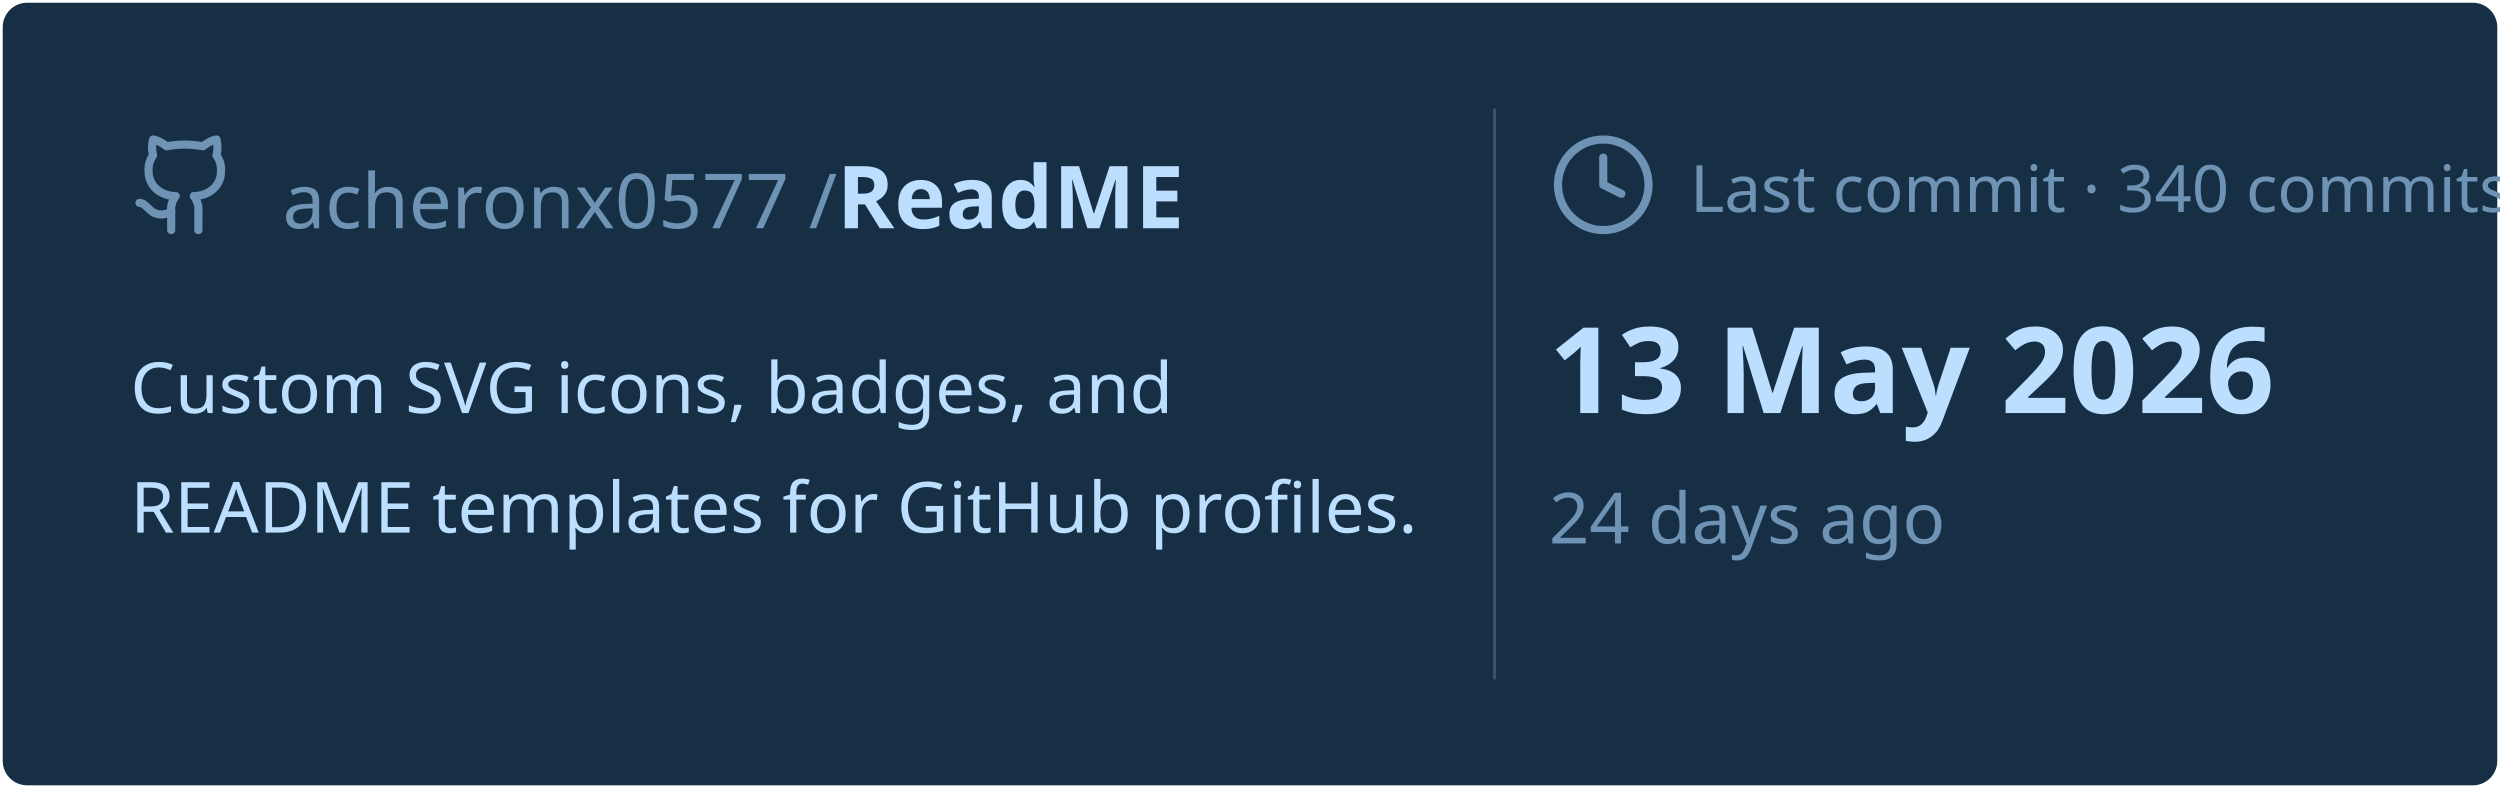
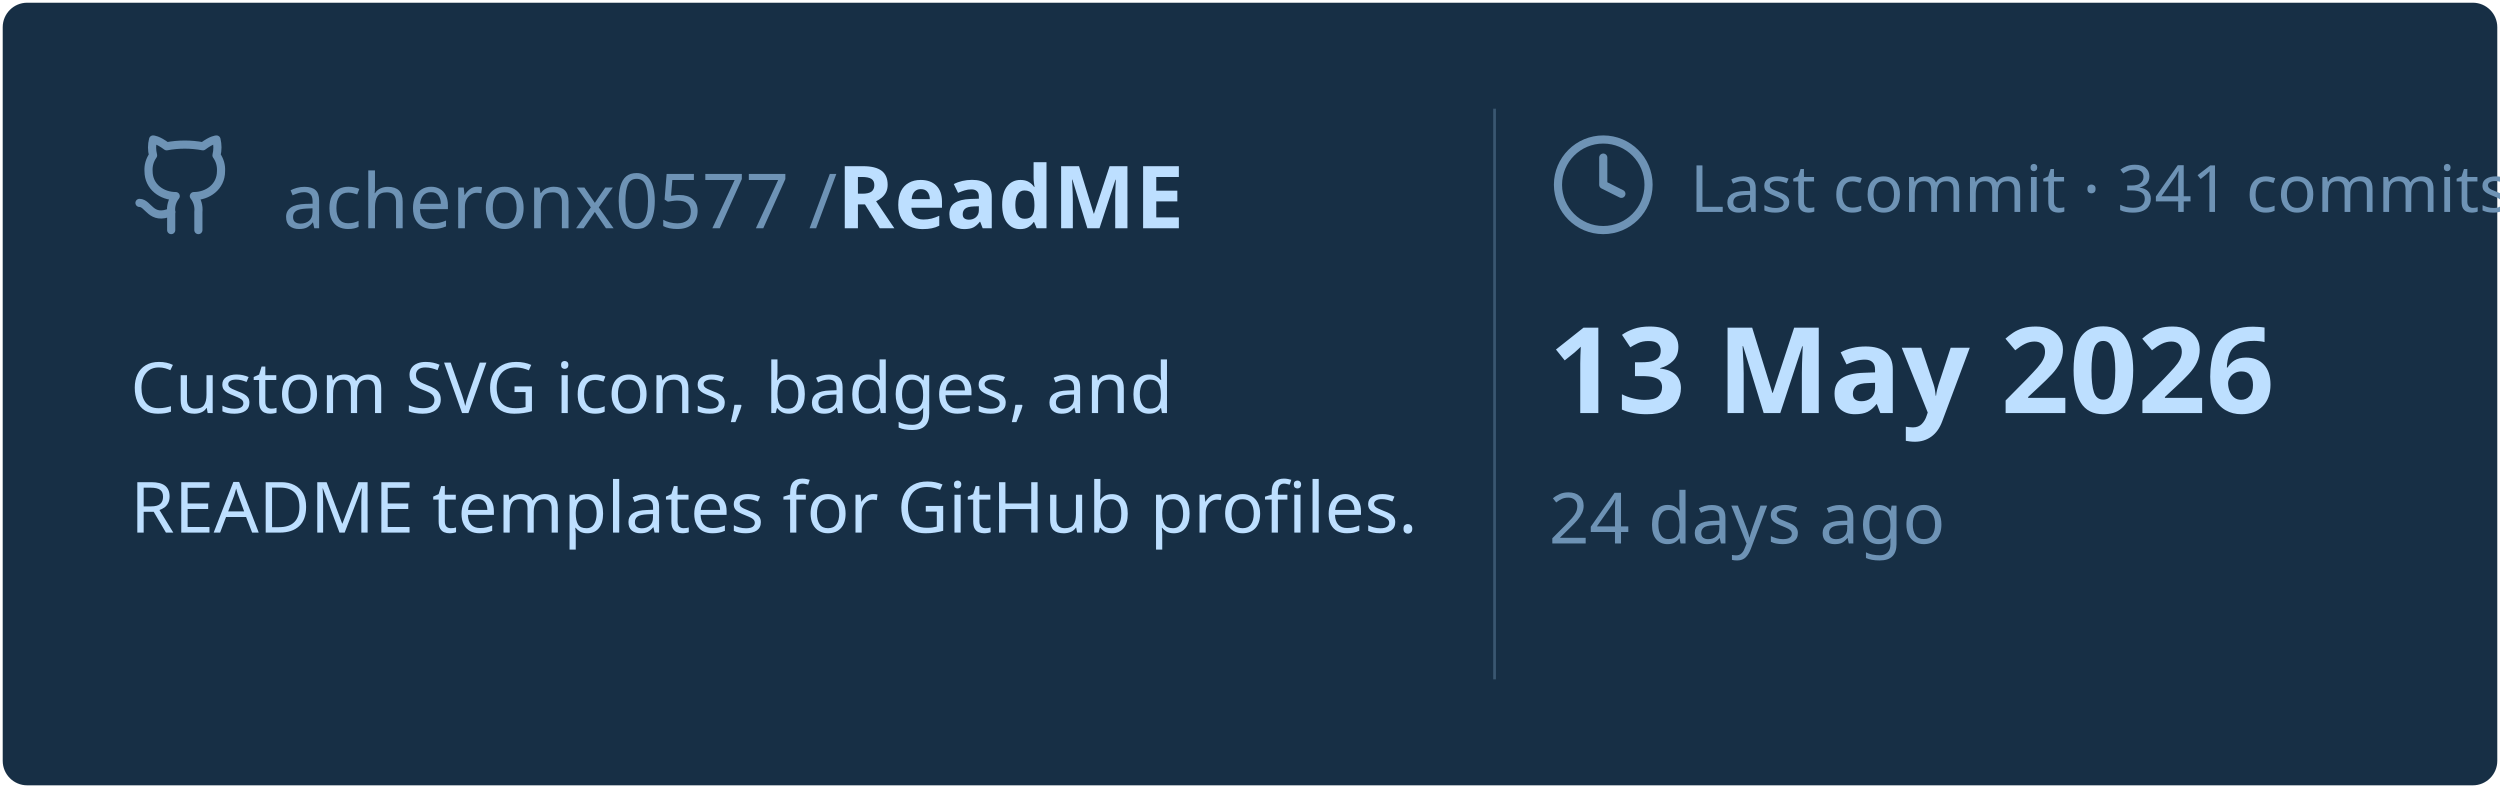
<svg xmlns="http://www.w3.org/2000/svg" viewBox="0 0 460 145" width="460px" height="145px">
  <rect stroke="#000000" stroke-opacity="0" fill="#172F45" rx="4.5" x="0.5" y="0.5" width="459" height="144" />
  <g transform="translate(24, 42)">
    <svg x="0" y="-18" width="20" height="20" viewBox="0 0 24 24" fill="none" stroke="#6E93B5" stroke-width="1.8" stroke-linecap="round" stroke-linejoin="round">
      <path d="M15 22v-4a4.8 4.8 0 0 0-1-3.5c3 0 6-2 6-5.5.08-1.25-.27-2.48-1-3.5.28-1.15.28-2.35 0-3.5 0 0-1 0-3 1.5-2.64-.5-5.36-.5-8 0C6 2 5 2 5 2c-.3 1.15-.3 2.35 0 3.5A5.403 5.403 0 0 0 4 9c0 3.5 3 5.5 6 5.5-.39.49-.68 1.05-.85 1.65-.17.6-.22 1.23-.15 1.85v4" />
      <path d="M9 18c-4.51 2-5-2-7-2" />
    </svg>
    <text x="28" y="0" font-family="&quot;Segoe UI&quot;, Ubuntu, sans-serif" font-size="14" font-weight="400" fill="#6E93B5">acheronx0577 /</text>
    <text x="130" y="0" font-family="&quot;Segoe UI&quot;, Ubuntu, sans-serif" font-size="16" font-weight="700" fill="#BDDFFF">ReadME</text>
  </g>
  <text x="24" y="76" font-family="&quot;Segoe UI&quot;, Ubuntu, sans-serif" font-size="13" font-weight="400" fill="#BDDFFF">Custom SVG icons, badges, and</text>
  <text x="24" y="98" font-family="&quot;Segoe UI&quot;, Ubuntu, sans-serif" font-size="13" font-weight="400" fill="#BDDFFF">README templates for GitHub profiles.</text>
  <line x1="275" y1="20" x2="275" y2="125" stroke="#6E93B5" stroke-width="0.5" stroke-opacity="0.4" />
  <svg x="285" y="24" width="20" height="20" viewBox="0 0 24 24" fill="none" stroke="#6E93B5" stroke-width="1.8" stroke-linecap="round" stroke-linejoin="round">
    <circle cx="12" cy="12" r="10" />
    <polyline points="12 6 12 12 16 14" />
  </svg>
-   <text x="311" y="39" font-family="&quot;Segoe UI&quot;, Ubuntu, sans-serif" font-size="12" font-weight="400" fill="#6E93B5">Last commit · 340 commits</text>
+   <text x="311" y="39" font-family="&quot;Segoe UI&quot;, Ubuntu, sans-serif" font-size="12" font-weight="400" fill="#6E93B5">Last commit · 341 commits</text>
  <text x="285" y="76" font-family="&quot;Segoe UI&quot;, Ubuntu, sans-serif" font-size="22" font-weight="700" fill="#BDDFFF">13 May 2026</text>
  <text x="285" y="100" font-family="&quot;Segoe UI&quot;, Ubuntu, sans-serif" font-size="13" font-weight="400" fill="#6E93B5">24 days ago</text>
</svg>
